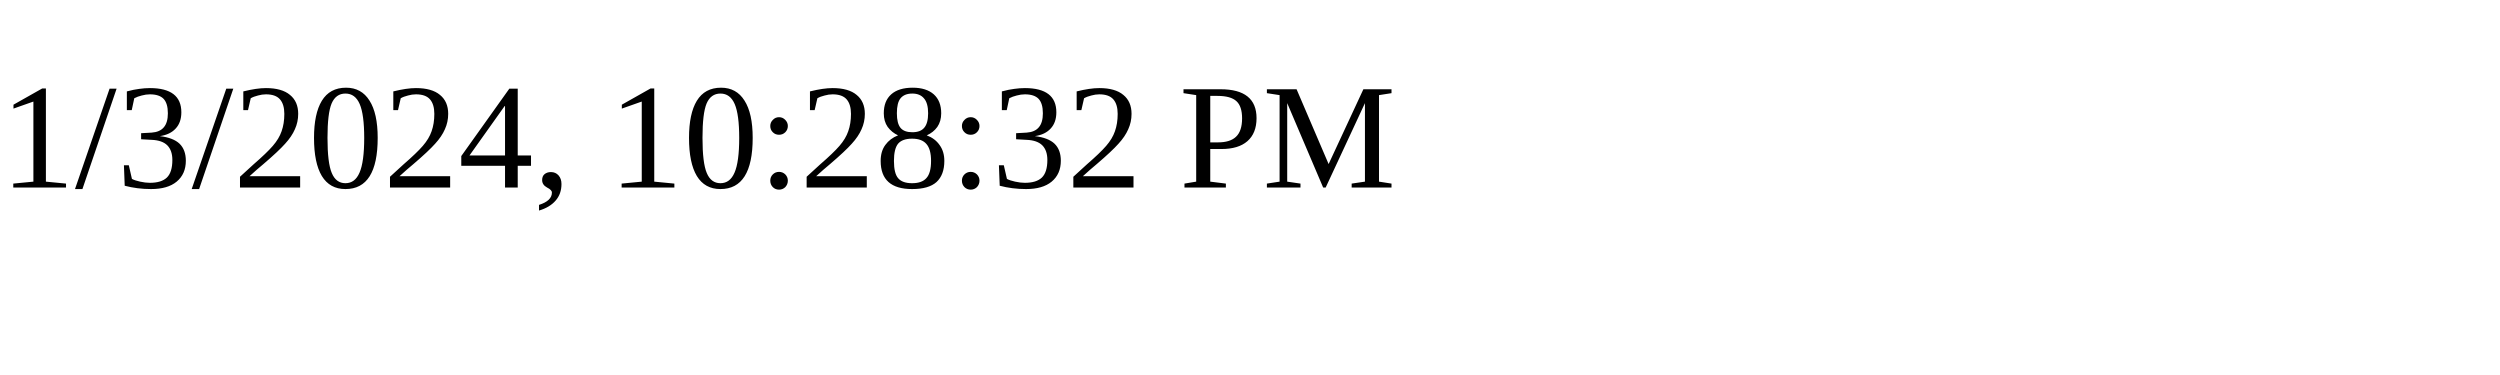
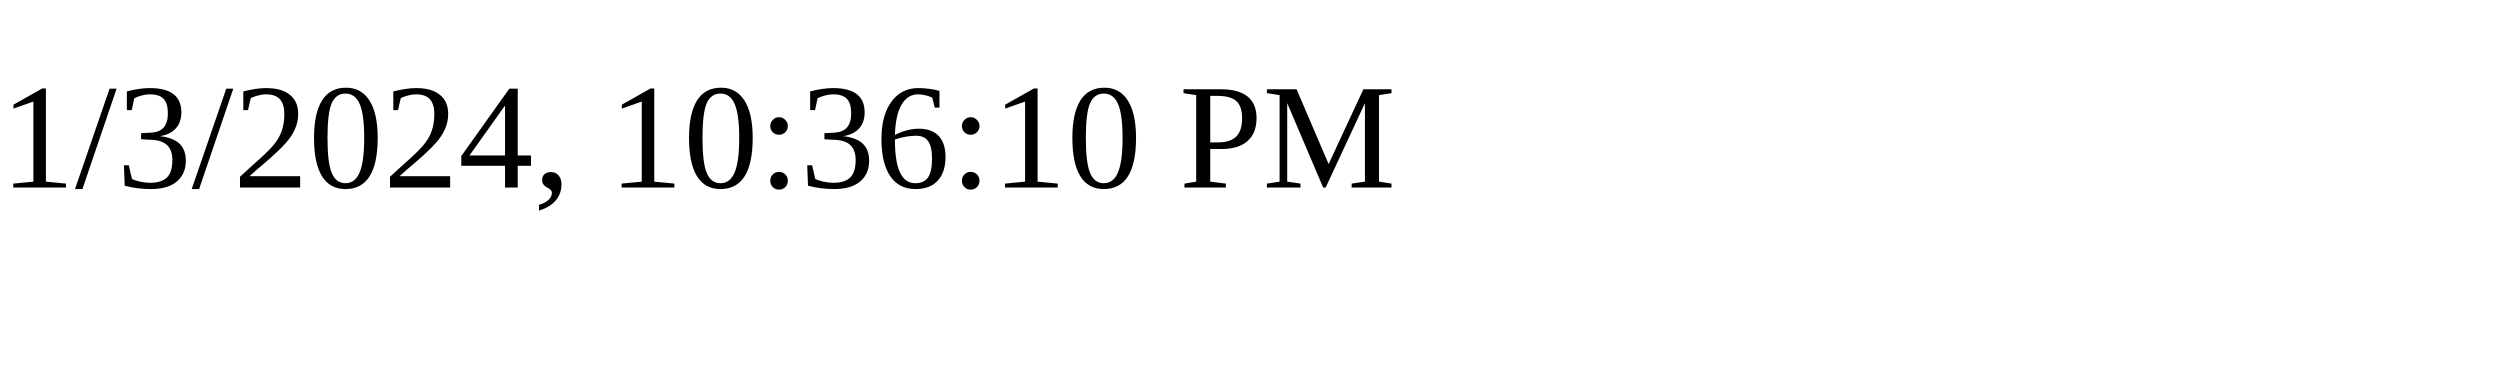
<svg xmlns="http://www.w3.org/2000/svg" height="30" width="200">
-   <text x="0" y="15">1/3/2024, 10:28:32 PM</text>
+   <text x="0" y="15">1/3/2024, 10:36:10 PM</text>
</svg>
